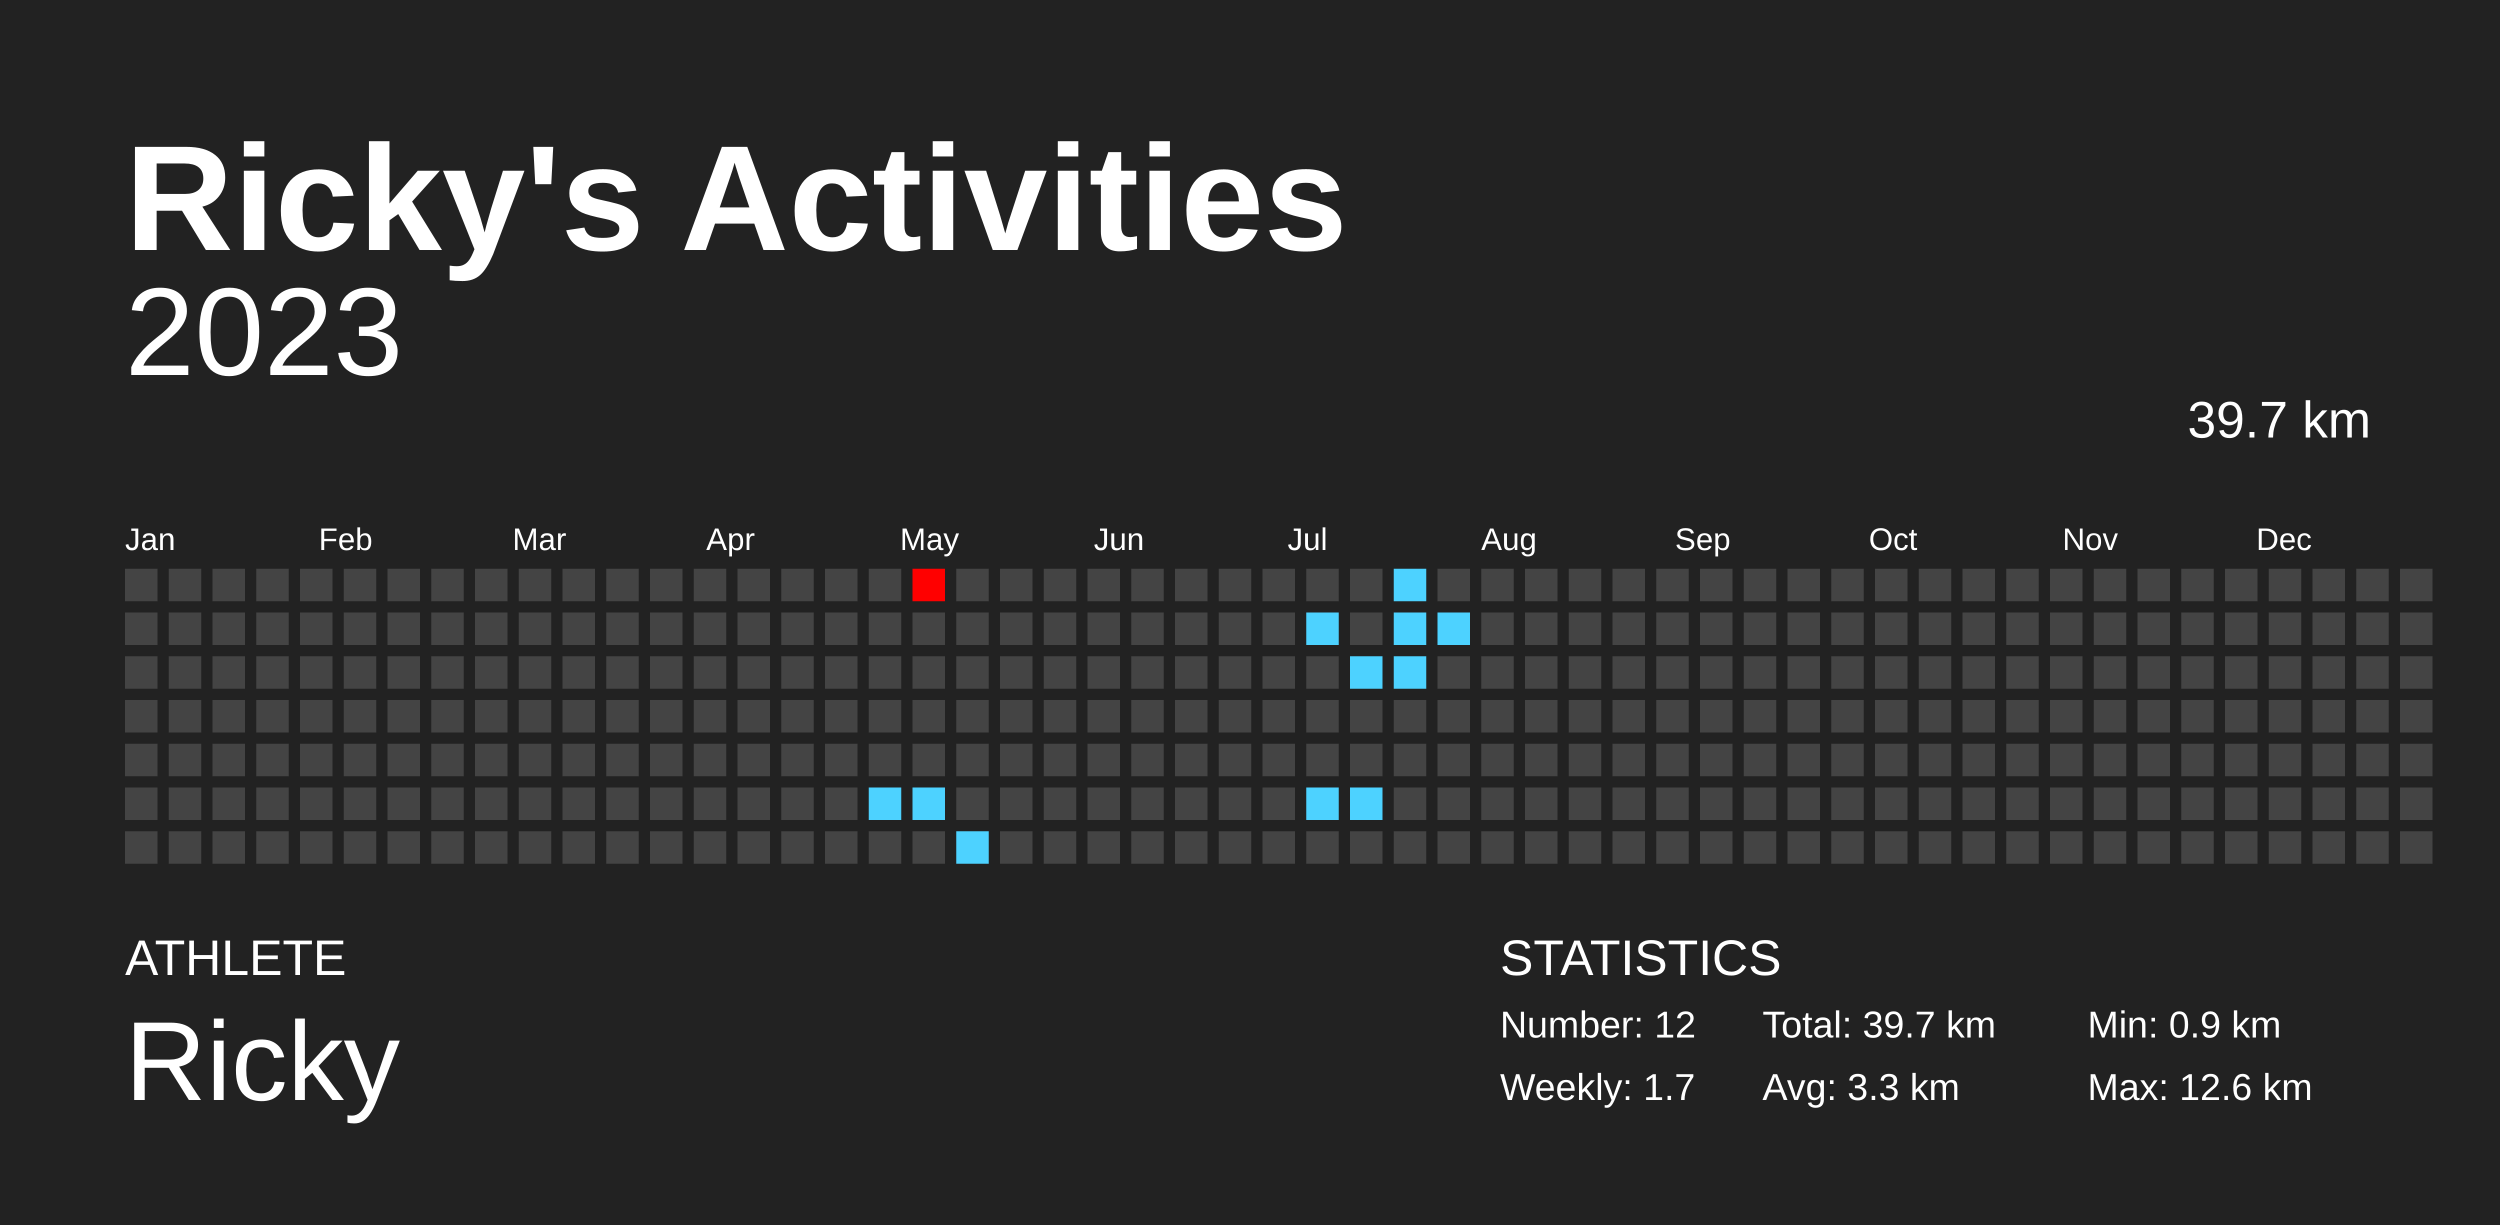
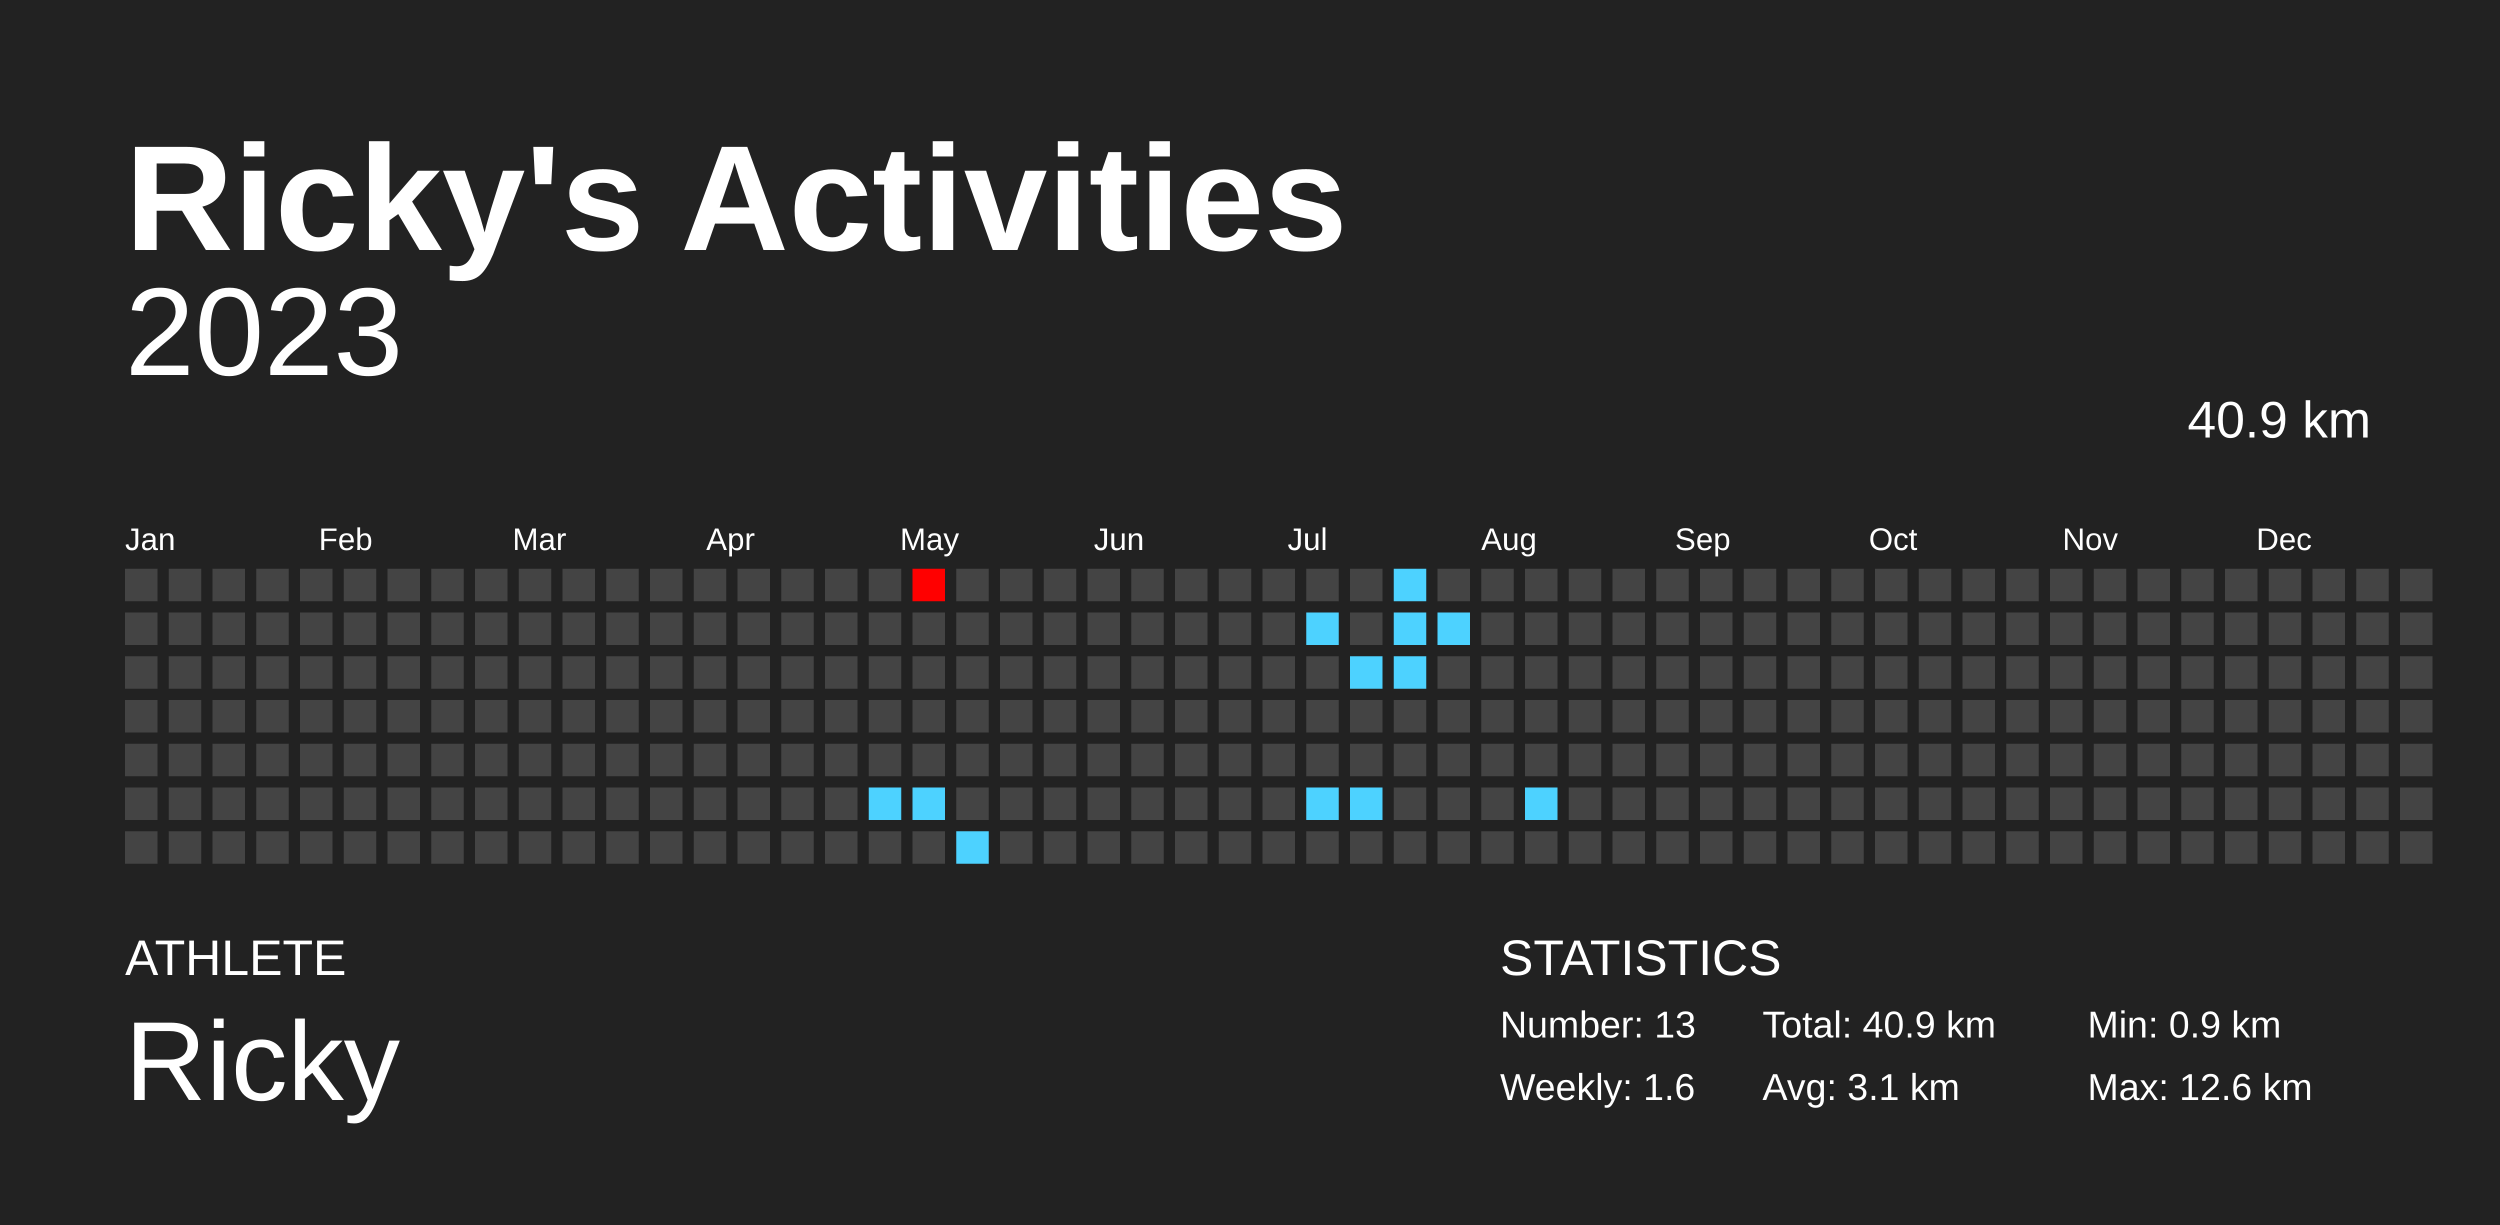
<svg xmlns="http://www.w3.org/2000/svg" baseProfile="full" height="98mm" version="1.1" viewBox="0,0,200,98" width="200mm">
  <defs />
  <rect fill="#222222" height="98" width="200" x="0" y="0" />
  <text fill="#FFFFFF" style="font-size:12px; font-family:Arial; font-weight:bold;" x="10" y="20">Ricky's Activities</text>
  <text fill="#FFFFFF" style="font-size:4px; font-family:Arial" x="10" y="78">ATHLETE</text>
  <text fill="#FFFFFF" style="font-size:9px; font-family:Arial" x="10" y="88">Ricky</text>
  <text fill="#FFFFFF" style="font-size:4px; font-family:Arial" x="120" y="78">STATISTICS</text>
-   <text fill="#FFFFFF" style="font-size:3px; font-family:Arial" x="120" y="83">Number: 12</text>
-   <text fill="#FFFFFF" style="font-size:3px; font-family:Arial" x="120" y="88">Weekly: 1.7</text>
-   <text fill="#FFFFFF" style="font-size:3px; font-family:Arial" x="141" y="83">Total: 39.7 km</text>
-   <text fill="#FFFFFF" style="font-size:3px; font-family:Arial" x="141" y="88">Avg: 3.3 km</text>
+   <text fill="#FFFFFF" style="font-size:3px; font-family:Arial" x="120" y="83">Number: 13</text>
+   <text fill="#FFFFFF" style="font-size:3px; font-family:Arial" x="120" y="88">Weekly: 1.6</text>
+   <text fill="#FFFFFF" style="font-size:3px; font-family:Arial" x="141" y="83">Total: 40.9 km</text>
+   <text fill="#FFFFFF" style="font-size:3px; font-family:Arial" x="141" y="88">Avg: 3.1 km</text>
  <text fill="#FFFFFF" style="font-size:3px; font-family:Arial" x="167" y="83">Min: 0.9 km</text>
  <text fill="#FFFFFF" style="font-size:3px; font-family:Arial" x="167" y="88">Max: 12.6 km</text>
  <text alignment-baseline="hanging" fill="#FFFFFF" style="font-size:10.0px; font-family:Arial;" x="10" y="30">2023</text>
-   <text alignment-baseline="hanging" fill="#FFFFFF" style="font-size:4.125px; font-family:Arial;" x="175" y="35">39.7 km</text>
+   <text alignment-baseline="hanging" fill="#FFFFFF" style="font-size:4.125px; font-family:Arial;" x="175" y="35">40.9 km</text>
  <text fill="#FFFFFF" style="font-size:2.5px; font-family:Arial" x="10.0" y="44">Jan</text>
  <text fill="#FFFFFF" style="font-size:2.5px; font-family:Arial" x="25.5" y="44">Feb</text>
  <text fill="#FFFFFF" style="font-size:2.5px; font-family:Arial" x="41.0" y="44">Mar</text>
  <text fill="#FFFFFF" style="font-size:2.5px; font-family:Arial" x="56.5" y="44">Apr</text>
  <text fill="#FFFFFF" style="font-size:2.5px; font-family:Arial" x="72.0" y="44">May</text>
  <text fill="#FFFFFF" style="font-size:2.5px; font-family:Arial" x="87.5" y="44">Jun</text>
  <text fill="#FFFFFF" style="font-size:2.5px; font-family:Arial" x="103.0" y="44">Jul</text>
  <text fill="#FFFFFF" style="font-size:2.5px; font-family:Arial" x="118.5" y="44">Aug</text>
  <text fill="#FFFFFF" style="font-size:2.5px; font-family:Arial" x="134.0" y="44">Sep</text>
  <text fill="#FFFFFF" style="font-size:2.5px; font-family:Arial" x="149.5" y="44">Oct</text>
  <text fill="#FFFFFF" style="font-size:2.5px; font-family:Arial" x="165.0" y="44">Nov</text>
  <text fill="#FFFFFF" style="font-size:2.5px; font-family:Arial" x="180.5" y="44">Dec</text>
  <rect fill="#444444" height="2.6" width="2.6" x="10.0" y="45.5" />
  <rect fill="#444444" height="2.6" width="2.6" x="10.0" y="49.0" />
  <rect fill="#444444" height="2.6" width="2.6" x="10.0" y="52.5" />
  <rect fill="#444444" height="2.6" width="2.6" x="10.0" y="56.0" />
  <rect fill="#444444" height="2.6" width="2.6" x="10.0" y="59.5" />
  <rect fill="#444444" height="2.6" width="2.6" x="10.0" y="63.0" />
  <rect fill="#444444" height="2.6" width="2.6" x="10.0" y="66.5" />
  <rect fill="#444444" height="2.6" width="2.6" x="13.5" y="45.5" />
  <rect fill="#444444" height="2.6" width="2.6" x="13.5" y="49.0" />
  <rect fill="#444444" height="2.6" width="2.6" x="13.5" y="52.5" />
  <rect fill="#444444" height="2.6" width="2.6" x="13.5" y="56.0" />
  <rect fill="#444444" height="2.6" width="2.6" x="13.5" y="59.5" />
  <rect fill="#444444" height="2.6" width="2.6" x="13.5" y="63.0" />
  <rect fill="#444444" height="2.6" width="2.6" x="13.5" y="66.5" />
  <rect fill="#444444" height="2.6" width="2.6" x="17.0" y="45.5" />
  <rect fill="#444444" height="2.6" width="2.6" x="17.0" y="49.0" />
  <rect fill="#444444" height="2.6" width="2.6" x="17.0" y="52.5" />
  <rect fill="#444444" height="2.6" width="2.6" x="17.0" y="56.0" />
  <rect fill="#444444" height="2.6" width="2.6" x="17.0" y="59.5" />
  <rect fill="#444444" height="2.6" width="2.6" x="17.0" y="63.0" />
  <rect fill="#444444" height="2.6" width="2.6" x="17.0" y="66.5" />
  <rect fill="#444444" height="2.6" width="2.6" x="20.5" y="45.5" />
  <rect fill="#444444" height="2.6" width="2.6" x="20.5" y="49.0" />
  <rect fill="#444444" height="2.6" width="2.6" x="20.5" y="52.5" />
  <rect fill="#444444" height="2.6" width="2.6" x="20.5" y="56.0" />
  <rect fill="#444444" height="2.6" width="2.6" x="20.5" y="59.5" />
  <rect fill="#444444" height="2.6" width="2.6" x="20.5" y="63.0" />
  <rect fill="#444444" height="2.6" width="2.6" x="20.5" y="66.5" />
  <rect fill="#444444" height="2.6" width="2.6" x="24.0" y="45.5" />
  <rect fill="#444444" height="2.6" width="2.6" x="24.0" y="49.0" />
  <rect fill="#444444" height="2.6" width="2.6" x="24.0" y="52.5" />
  <rect fill="#444444" height="2.6" width="2.6" x="24.0" y="56.0" />
  <rect fill="#444444" height="2.6" width="2.6" x="24.0" y="59.5" />
  <rect fill="#444444" height="2.6" width="2.6" x="24.0" y="63.0" />
  <rect fill="#444444" height="2.6" width="2.6" x="24.0" y="66.5" />
  <rect fill="#444444" height="2.6" width="2.6" x="27.5" y="45.5" />
  <rect fill="#444444" height="2.6" width="2.6" x="27.5" y="49.0" />
  <rect fill="#444444" height="2.6" width="2.6" x="27.5" y="52.5" />
  <rect fill="#444444" height="2.6" width="2.6" x="27.5" y="56.0" />
  <rect fill="#444444" height="2.6" width="2.6" x="27.5" y="59.5" />
  <rect fill="#444444" height="2.6" width="2.6" x="27.5" y="63.0" />
  <rect fill="#444444" height="2.6" width="2.6" x="27.5" y="66.5" />
  <rect fill="#444444" height="2.6" width="2.6" x="31.0" y="45.5" />
  <rect fill="#444444" height="2.6" width="2.6" x="31.0" y="49.0" />
  <rect fill="#444444" height="2.6" width="2.6" x="31.0" y="52.5" />
  <rect fill="#444444" height="2.6" width="2.6" x="31.0" y="56.0" />
  <rect fill="#444444" height="2.6" width="2.6" x="31.0" y="59.5" />
  <rect fill="#444444" height="2.6" width="2.6" x="31.0" y="63.0" />
  <rect fill="#444444" height="2.6" width="2.6" x="31.0" y="66.5" />
  <rect fill="#444444" height="2.6" width="2.6" x="34.5" y="45.5" />
  <rect fill="#444444" height="2.6" width="2.6" x="34.5" y="49.0" />
  <rect fill="#444444" height="2.6" width="2.6" x="34.5" y="52.5" />
  <rect fill="#444444" height="2.6" width="2.6" x="34.5" y="56.0" />
  <rect fill="#444444" height="2.6" width="2.6" x="34.5" y="59.5" />
  <rect fill="#444444" height="2.6" width="2.6" x="34.5" y="63.0" />
  <rect fill="#444444" height="2.6" width="2.6" x="34.5" y="66.5" />
  <rect fill="#444444" height="2.6" width="2.6" x="38.0" y="45.5" />
  <rect fill="#444444" height="2.6" width="2.6" x="38.0" y="49.0" />
  <rect fill="#444444" height="2.6" width="2.6" x="38.0" y="52.5" />
  <rect fill="#444444" height="2.6" width="2.6" x="38.0" y="56.0" />
  <rect fill="#444444" height="2.6" width="2.6" x="38.0" y="59.5" />
  <rect fill="#444444" height="2.6" width="2.6" x="38.0" y="63.0" />
  <rect fill="#444444" height="2.6" width="2.6" x="38.0" y="66.5" />
  <rect fill="#444444" height="2.6" width="2.6" x="41.5" y="45.5" />
  <rect fill="#444444" height="2.6" width="2.6" x="41.5" y="49.0" />
  <rect fill="#444444" height="2.6" width="2.6" x="41.5" y="52.5" />
  <rect fill="#444444" height="2.6" width="2.6" x="41.5" y="56.0" />
  <rect fill="#444444" height="2.6" width="2.6" x="41.5" y="59.5" />
  <rect fill="#444444" height="2.6" width="2.6" x="41.5" y="63.0" />
  <rect fill="#444444" height="2.6" width="2.6" x="41.5" y="66.5" />
  <rect fill="#444444" height="2.6" width="2.6" x="45.0" y="45.5" />
  <rect fill="#444444" height="2.6" width="2.6" x="45.0" y="49.0" />
  <rect fill="#444444" height="2.6" width="2.6" x="45.0" y="52.5" />
  <rect fill="#444444" height="2.6" width="2.6" x="45.0" y="56.0" />
  <rect fill="#444444" height="2.6" width="2.6" x="45.0" y="59.5" />
  <rect fill="#444444" height="2.6" width="2.6" x="45.0" y="63.0" />
  <rect fill="#444444" height="2.6" width="2.6" x="45.0" y="66.5" />
  <rect fill="#444444" height="2.6" width="2.6" x="48.5" y="45.5" />
  <rect fill="#444444" height="2.6" width="2.6" x="48.5" y="49.0" />
  <rect fill="#444444" height="2.6" width="2.6" x="48.5" y="52.5" />
  <rect fill="#444444" height="2.6" width="2.6" x="48.5" y="56.0" />
  <rect fill="#444444" height="2.6" width="2.6" x="48.5" y="59.5" />
  <rect fill="#444444" height="2.6" width="2.6" x="48.5" y="63.0" />
  <rect fill="#444444" height="2.6" width="2.6" x="48.5" y="66.5" />
  <rect fill="#444444" height="2.6" width="2.6" x="52.0" y="45.5" />
  <rect fill="#444444" height="2.6" width="2.6" x="52.0" y="49.0" />
  <rect fill="#444444" height="2.6" width="2.6" x="52.0" y="52.5" />
  <rect fill="#444444" height="2.6" width="2.6" x="52.0" y="56.0" />
  <rect fill="#444444" height="2.6" width="2.6" x="52.0" y="59.5" />
  <rect fill="#444444" height="2.6" width="2.6" x="52.0" y="63.0" />
  <rect fill="#444444" height="2.6" width="2.6" x="52.0" y="66.5" />
  <rect fill="#444444" height="2.6" width="2.6" x="55.5" y="45.5" />
  <rect fill="#444444" height="2.6" width="2.6" x="55.5" y="49.0" />
  <rect fill="#444444" height="2.6" width="2.6" x="55.5" y="52.5" />
  <rect fill="#444444" height="2.6" width="2.6" x="55.5" y="56.0" />
  <rect fill="#444444" height="2.6" width="2.6" x="55.5" y="59.5" />
  <rect fill="#444444" height="2.6" width="2.6" x="55.5" y="63.0" />
  <rect fill="#444444" height="2.6" width="2.6" x="55.5" y="66.5" />
  <rect fill="#444444" height="2.6" width="2.6" x="59.0" y="45.5" />
  <rect fill="#444444" height="2.6" width="2.6" x="59.0" y="49.0" />
  <rect fill="#444444" height="2.6" width="2.6" x="59.0" y="52.5" />
  <rect fill="#444444" height="2.6" width="2.6" x="59.0" y="56.0" />
  <rect fill="#444444" height="2.6" width="2.6" x="59.0" y="59.5" />
  <rect fill="#444444" height="2.6" width="2.6" x="59.0" y="63.0" />
  <rect fill="#444444" height="2.6" width="2.6" x="59.0" y="66.5" />
  <rect fill="#444444" height="2.6" width="2.6" x="62.5" y="45.5" />
  <rect fill="#444444" height="2.6" width="2.6" x="62.5" y="49.0" />
  <rect fill="#444444" height="2.6" width="2.6" x="62.5" y="52.5" />
  <rect fill="#444444" height="2.6" width="2.6" x="62.5" y="56.0" />
  <rect fill="#444444" height="2.6" width="2.6" x="62.5" y="59.5" />
  <rect fill="#444444" height="2.6" width="2.6" x="62.5" y="63.0" />
  <rect fill="#444444" height="2.6" width="2.6" x="62.5" y="66.5" />
  <rect fill="#444444" height="2.6" width="2.6" x="66.0" y="45.5" />
  <rect fill="#444444" height="2.6" width="2.6" x="66.0" y="49.0" />
  <rect fill="#444444" height="2.6" width="2.6" x="66.0" y="52.5" />
  <rect fill="#444444" height="2.6" width="2.6" x="66.0" y="56.0" />
  <rect fill="#444444" height="2.6" width="2.6" x="66.0" y="59.5" />
  <rect fill="#444444" height="2.6" width="2.6" x="66.0" y="63.0" />
  <rect fill="#444444" height="2.6" width="2.6" x="66.0" y="66.5" />
  <rect fill="#444444" height="2.6" width="2.6" x="69.5" y="45.5" />
  <rect fill="#444444" height="2.6" width="2.6" x="69.5" y="49.0" />
  <rect fill="#444444" height="2.6" width="2.6" x="69.5" y="52.5" />
  <rect fill="#444444" height="2.6" width="2.6" x="69.5" y="56.0" />
  <rect fill="#444444" height="2.6" width="2.6" x="69.5" y="59.5" />
  <rect fill="#4dd2ff" height="2.6" width="2.6" x="69.5" y="63.0" />
  <rect fill="#444444" height="2.6" width="2.6" x="69.5" y="66.5" />
  <rect fill="#ff0000" height="2.6" width="2.6" x="73.0" y="45.5" />
  <rect fill="#444444" height="2.6" width="2.6" x="73.0" y="49.0" />
  <rect fill="#444444" height="2.6" width="2.6" x="73.0" y="52.5" />
  <rect fill="#444444" height="2.6" width="2.6" x="73.0" y="56.0" />
  <rect fill="#444444" height="2.6" width="2.6" x="73.0" y="59.5" />
  <rect fill="#4dd2ff" height="2.6" width="2.6" x="73.0" y="63.0" />
  <rect fill="#444444" height="2.6" width="2.6" x="73.0" y="66.5" />
  <rect fill="#444444" height="2.6" width="2.6" x="76.5" y="45.5" />
  <rect fill="#444444" height="2.6" width="2.6" x="76.5" y="49.0" />
  <rect fill="#444444" height="2.6" width="2.6" x="76.5" y="52.5" />
  <rect fill="#444444" height="2.6" width="2.6" x="76.5" y="56.0" />
  <rect fill="#444444" height="2.6" width="2.6" x="76.5" y="59.5" />
  <rect fill="#444444" height="2.6" width="2.6" x="76.5" y="63.0" />
  <rect fill="#4dd2ff" height="2.6" width="2.6" x="76.5" y="66.5" />
  <rect fill="#444444" height="2.6" width="2.6" x="80.0" y="45.5" />
  <rect fill="#444444" height="2.6" width="2.6" x="80.0" y="49.0" />
  <rect fill="#444444" height="2.6" width="2.6" x="80.0" y="52.5" />
  <rect fill="#444444" height="2.6" width="2.6" x="80.0" y="56.0" />
  <rect fill="#444444" height="2.6" width="2.6" x="80.0" y="59.5" />
  <rect fill="#444444" height="2.6" width="2.6" x="80.0" y="63.0" />
  <rect fill="#444444" height="2.6" width="2.6" x="80.0" y="66.5" />
  <rect fill="#444444" height="2.6" width="2.6" x="83.5" y="45.5" />
  <rect fill="#444444" height="2.6" width="2.6" x="83.5" y="49.0" />
  <rect fill="#444444" height="2.6" width="2.6" x="83.5" y="52.5" />
  <rect fill="#444444" height="2.6" width="2.6" x="83.5" y="56.0" />
  <rect fill="#444444" height="2.6" width="2.6" x="83.5" y="59.5" />
  <rect fill="#444444" height="2.6" width="2.6" x="83.5" y="63.0" />
  <rect fill="#444444" height="2.6" width="2.6" x="83.5" y="66.5" />
  <rect fill="#444444" height="2.6" width="2.6" x="87.0" y="45.5" />
  <rect fill="#444444" height="2.6" width="2.6" x="87.0" y="49.0" />
  <rect fill="#444444" height="2.6" width="2.6" x="87.0" y="52.5" />
  <rect fill="#444444" height="2.6" width="2.6" x="87.0" y="56.0" />
  <rect fill="#444444" height="2.6" width="2.6" x="87.0" y="59.5" />
  <rect fill="#444444" height="2.6" width="2.6" x="87.0" y="63.0" />
  <rect fill="#444444" height="2.6" width="2.6" x="87.0" y="66.5" />
  <rect fill="#444444" height="2.6" width="2.6" x="90.5" y="45.5" />
  <rect fill="#444444" height="2.6" width="2.6" x="90.5" y="49.0" />
  <rect fill="#444444" height="2.6" width="2.6" x="90.5" y="52.5" />
  <rect fill="#444444" height="2.6" width="2.6" x="90.5" y="56.0" />
  <rect fill="#444444" height="2.6" width="2.6" x="90.5" y="59.5" />
  <rect fill="#444444" height="2.6" width="2.6" x="90.5" y="63.0" />
  <rect fill="#444444" height="2.6" width="2.6" x="90.5" y="66.5" />
  <rect fill="#444444" height="2.6" width="2.6" x="94.0" y="45.5" />
  <rect fill="#444444" height="2.6" width="2.6" x="94.0" y="49.0" />
  <rect fill="#444444" height="2.6" width="2.6" x="94.0" y="52.5" />
  <rect fill="#444444" height="2.6" width="2.6" x="94.0" y="56.0" />
  <rect fill="#444444" height="2.6" width="2.6" x="94.0" y="59.5" />
  <rect fill="#444444" height="2.6" width="2.6" x="94.0" y="63.0" />
  <rect fill="#444444" height="2.6" width="2.6" x="94.0" y="66.5" />
  <rect fill="#444444" height="2.6" width="2.6" x="97.5" y="45.5" />
  <rect fill="#444444" height="2.6" width="2.6" x="97.5" y="49.0" />
  <rect fill="#444444" height="2.6" width="2.6" x="97.5" y="52.5" />
  <rect fill="#444444" height="2.6" width="2.6" x="97.5" y="56.0" />
  <rect fill="#444444" height="2.6" width="2.6" x="97.5" y="59.5" />
  <rect fill="#444444" height="2.6" width="2.6" x="97.5" y="63.0" />
  <rect fill="#444444" height="2.6" width="2.6" x="97.5" y="66.5" />
  <rect fill="#444444" height="2.6" width="2.6" x="101.0" y="45.5" />
  <rect fill="#444444" height="2.6" width="2.6" x="101.0" y="49.0" />
  <rect fill="#444444" height="2.6" width="2.6" x="101.0" y="52.5" />
  <rect fill="#444444" height="2.6" width="2.6" x="101.0" y="56.0" />
  <rect fill="#444444" height="2.6" width="2.6" x="101.0" y="59.5" />
  <rect fill="#444444" height="2.6" width="2.6" x="101.0" y="63.0" />
  <rect fill="#444444" height="2.6" width="2.6" x="101.0" y="66.5" />
  <rect fill="#444444" height="2.6" width="2.6" x="104.5" y="45.5" />
  <rect fill="#4dd2ff" height="2.6" width="2.6" x="104.5" y="49.0" />
  <rect fill="#444444" height="2.6" width="2.6" x="104.5" y="52.5" />
  <rect fill="#444444" height="2.6" width="2.6" x="104.5" y="56.0" />
  <rect fill="#444444" height="2.6" width="2.6" x="104.5" y="59.5" />
  <rect fill="#4dd2ff" height="2.6" width="2.6" x="104.5" y="63.0" />
  <rect fill="#444444" height="2.6" width="2.6" x="104.5" y="66.5" />
  <rect fill="#444444" height="2.6" width="2.6" x="108.0" y="45.5" />
  <rect fill="#444444" height="2.6" width="2.6" x="108.0" y="49.0" />
  <rect fill="#4dd2ff" height="2.6" width="2.6" x="108.0" y="52.5" />
  <rect fill="#444444" height="2.6" width="2.6" x="108.0" y="56.0" />
  <rect fill="#444444" height="2.6" width="2.6" x="108.0" y="59.5" />
  <rect fill="#4dd2ff" height="2.6" width="2.6" x="108.0" y="63.0" />
  <rect fill="#444444" height="2.6" width="2.6" x="108.0" y="66.5" />
  <rect fill="#4dd2ff" height="2.6" width="2.6" x="111.5" y="45.5" />
  <rect fill="#4dd2ff" height="2.6" width="2.6" x="111.5" y="49.0" />
  <rect fill="#4dd2ff" height="2.6" width="2.6" x="111.5" y="52.5" />
  <rect fill="#444444" height="2.6" width="2.6" x="111.5" y="56.0" />
  <rect fill="#444444" height="2.6" width="2.6" x="111.5" y="59.5" />
  <rect fill="#444444" height="2.6" width="2.6" x="111.5" y="63.0" />
  <rect fill="#444444" height="2.6" width="2.6" x="111.5" y="66.5" />
  <rect fill="#444444" height="2.6" width="2.6" x="115.0" y="45.5" />
  <rect fill="#4dd2ff" height="2.6" width="2.6" x="115.0" y="49.0" />
  <rect fill="#444444" height="2.6" width="2.6" x="115.0" y="52.5" />
  <rect fill="#444444" height="2.6" width="2.6" x="115.0" y="56.0" />
  <rect fill="#444444" height="2.6" width="2.6" x="115.0" y="59.5" />
  <rect fill="#444444" height="2.6" width="2.6" x="115.0" y="63.0" />
  <rect fill="#444444" height="2.6" width="2.6" x="115.0" y="66.5" />
  <rect fill="#444444" height="2.6" width="2.6" x="118.5" y="45.5" />
  <rect fill="#444444" height="2.6" width="2.6" x="118.5" y="49.0" />
  <rect fill="#444444" height="2.6" width="2.6" x="118.5" y="52.5" />
  <rect fill="#444444" height="2.6" width="2.6" x="118.5" y="56.0" />
  <rect fill="#444444" height="2.6" width="2.6" x="118.5" y="59.5" />
  <rect fill="#444444" height="2.6" width="2.6" x="118.5" y="63.0" />
  <rect fill="#444444" height="2.6" width="2.6" x="118.5" y="66.5" />
  <rect fill="#444444" height="2.6" width="2.6" x="122.0" y="45.5" />
  <rect fill="#444444" height="2.6" width="2.6" x="122.0" y="49.0" />
  <rect fill="#444444" height="2.6" width="2.6" x="122.0" y="52.5" />
  <rect fill="#444444" height="2.6" width="2.6" x="122.0" y="56.0" />
  <rect fill="#444444" height="2.6" width="2.6" x="122.0" y="59.5" />
-   <rect fill="#444444" height="2.6" width="2.6" x="122.0" y="63.0" />
+   <rect fill="#4dd2ff" height="2.6" width="2.6" x="122.0" y="63.0" />
  <rect fill="#444444" height="2.6" width="2.6" x="122.0" y="66.5" />
  <rect fill="#444444" height="2.6" width="2.6" x="125.5" y="45.5" />
  <rect fill="#444444" height="2.6" width="2.6" x="125.5" y="49.0" />
  <rect fill="#444444" height="2.6" width="2.6" x="125.5" y="52.5" />
  <rect fill="#444444" height="2.6" width="2.6" x="125.5" y="56.0" />
  <rect fill="#444444" height="2.6" width="2.6" x="125.5" y="59.5" />
  <rect fill="#444444" height="2.6" width="2.6" x="125.5" y="63.0" />
  <rect fill="#444444" height="2.6" width="2.6" x="125.5" y="66.5" />
  <rect fill="#444444" height="2.6" width="2.6" x="129.0" y="45.5" />
  <rect fill="#444444" height="2.6" width="2.6" x="129.0" y="49.0" />
  <rect fill="#444444" height="2.6" width="2.6" x="129.0" y="52.5" />
  <rect fill="#444444" height="2.6" width="2.6" x="129.0" y="56.0" />
  <rect fill="#444444" height="2.6" width="2.6" x="129.0" y="59.5" />
  <rect fill="#444444" height="2.6" width="2.6" x="129.0" y="63.0" />
  <rect fill="#444444" height="2.6" width="2.6" x="129.0" y="66.5" />
  <rect fill="#444444" height="2.6" width="2.6" x="132.5" y="45.5" />
  <rect fill="#444444" height="2.6" width="2.6" x="132.5" y="49.0" />
  <rect fill="#444444" height="2.6" width="2.6" x="132.5" y="52.5" />
  <rect fill="#444444" height="2.6" width="2.6" x="132.5" y="56.0" />
  <rect fill="#444444" height="2.6" width="2.6" x="132.5" y="59.5" />
  <rect fill="#444444" height="2.6" width="2.6" x="132.5" y="63.0" />
  <rect fill="#444444" height="2.6" width="2.6" x="132.5" y="66.5" />
  <rect fill="#444444" height="2.6" width="2.6" x="136.0" y="45.5" />
  <rect fill="#444444" height="2.6" width="2.6" x="136.0" y="49.0" />
  <rect fill="#444444" height="2.6" width="2.6" x="136.0" y="52.5" />
  <rect fill="#444444" height="2.6" width="2.6" x="136.0" y="56.0" />
  <rect fill="#444444" height="2.6" width="2.6" x="136.0" y="59.5" />
  <rect fill="#444444" height="2.6" width="2.6" x="136.0" y="63.0" />
  <rect fill="#444444" height="2.6" width="2.6" x="136.0" y="66.5" />
  <rect fill="#444444" height="2.6" width="2.6" x="139.5" y="45.5" />
  <rect fill="#444444" height="2.6" width="2.6" x="139.5" y="49.0" />
  <rect fill="#444444" height="2.6" width="2.6" x="139.5" y="52.5" />
  <rect fill="#444444" height="2.6" width="2.6" x="139.5" y="56.0" />
  <rect fill="#444444" height="2.6" width="2.6" x="139.5" y="59.5" />
  <rect fill="#444444" height="2.6" width="2.6" x="139.5" y="63.0" />
  <rect fill="#444444" height="2.6" width="2.6" x="139.5" y="66.5" />
  <rect fill="#444444" height="2.6" width="2.6" x="143.0" y="45.5" />
  <rect fill="#444444" height="2.6" width="2.6" x="143.0" y="49.0" />
  <rect fill="#444444" height="2.6" width="2.6" x="143.0" y="52.5" />
  <rect fill="#444444" height="2.6" width="2.6" x="143.0" y="56.0" />
  <rect fill="#444444" height="2.6" width="2.6" x="143.0" y="59.5" />
  <rect fill="#444444" height="2.6" width="2.6" x="143.0" y="63.0" />
  <rect fill="#444444" height="2.6" width="2.6" x="143.0" y="66.5" />
  <rect fill="#444444" height="2.6" width="2.6" x="146.5" y="45.5" />
  <rect fill="#444444" height="2.6" width="2.6" x="146.5" y="49.0" />
  <rect fill="#444444" height="2.6" width="2.6" x="146.5" y="52.5" />
  <rect fill="#444444" height="2.6" width="2.6" x="146.5" y="56.0" />
  <rect fill="#444444" height="2.6" width="2.6" x="146.5" y="59.5" />
  <rect fill="#444444" height="2.6" width="2.6" x="146.5" y="63.0" />
  <rect fill="#444444" height="2.6" width="2.6" x="146.5" y="66.5" />
  <rect fill="#444444" height="2.6" width="2.6" x="150.0" y="45.5" />
  <rect fill="#444444" height="2.6" width="2.6" x="150.0" y="49.0" />
  <rect fill="#444444" height="2.6" width="2.6" x="150.0" y="52.5" />
  <rect fill="#444444" height="2.6" width="2.6" x="150.0" y="56.0" />
  <rect fill="#444444" height="2.6" width="2.6" x="150.0" y="59.5" />
  <rect fill="#444444" height="2.6" width="2.6" x="150.0" y="63.0" />
  <rect fill="#444444" height="2.6" width="2.6" x="150.0" y="66.5" />
  <rect fill="#444444" height="2.6" width="2.6" x="153.5" y="45.5" />
  <rect fill="#444444" height="2.6" width="2.6" x="153.5" y="49.0" />
  <rect fill="#444444" height="2.6" width="2.6" x="153.5" y="52.5" />
  <rect fill="#444444" height="2.6" width="2.6" x="153.5" y="56.0" />
  <rect fill="#444444" height="2.6" width="2.6" x="153.5" y="59.5" />
  <rect fill="#444444" height="2.6" width="2.6" x="153.5" y="63.0" />
  <rect fill="#444444" height="2.6" width="2.6" x="153.5" y="66.5" />
  <rect fill="#444444" height="2.6" width="2.6" x="157.0" y="45.5" />
  <rect fill="#444444" height="2.6" width="2.6" x="157.0" y="49.0" />
  <rect fill="#444444" height="2.6" width="2.6" x="157.0" y="52.5" />
  <rect fill="#444444" height="2.6" width="2.6" x="157.0" y="56.0" />
  <rect fill="#444444" height="2.6" width="2.6" x="157.0" y="59.5" />
  <rect fill="#444444" height="2.6" width="2.6" x="157.0" y="63.0" />
  <rect fill="#444444" height="2.6" width="2.6" x="157.0" y="66.5" />
  <rect fill="#444444" height="2.6" width="2.6" x="160.5" y="45.5" />
  <rect fill="#444444" height="2.6" width="2.6" x="160.5" y="49.0" />
  <rect fill="#444444" height="2.6" width="2.6" x="160.5" y="52.5" />
  <rect fill="#444444" height="2.6" width="2.6" x="160.5" y="56.0" />
  <rect fill="#444444" height="2.6" width="2.6" x="160.5" y="59.5" />
  <rect fill="#444444" height="2.6" width="2.6" x="160.5" y="63.0" />
  <rect fill="#444444" height="2.6" width="2.6" x="160.5" y="66.5" />
  <rect fill="#444444" height="2.6" width="2.6" x="164.0" y="45.5" />
  <rect fill="#444444" height="2.6" width="2.6" x="164.0" y="49.0" />
  <rect fill="#444444" height="2.6" width="2.6" x="164.0" y="52.5" />
  <rect fill="#444444" height="2.6" width="2.6" x="164.0" y="56.0" />
  <rect fill="#444444" height="2.6" width="2.6" x="164.0" y="59.5" />
  <rect fill="#444444" height="2.6" width="2.6" x="164.0" y="63.0" />
  <rect fill="#444444" height="2.6" width="2.6" x="164.0" y="66.5" />
  <rect fill="#444444" height="2.6" width="2.6" x="167.5" y="45.5" />
  <rect fill="#444444" height="2.6" width="2.6" x="167.5" y="49.0" />
  <rect fill="#444444" height="2.6" width="2.6" x="167.5" y="52.5" />
  <rect fill="#444444" height="2.6" width="2.6" x="167.5" y="56.0" />
  <rect fill="#444444" height="2.6" width="2.6" x="167.5" y="59.5" />
  <rect fill="#444444" height="2.6" width="2.6" x="167.5" y="63.0" />
  <rect fill="#444444" height="2.6" width="2.6" x="167.5" y="66.5" />
  <rect fill="#444444" height="2.6" width="2.6" x="171.0" y="45.5" />
  <rect fill="#444444" height="2.6" width="2.6" x="171.0" y="49.0" />
  <rect fill="#444444" height="2.6" width="2.6" x="171.0" y="52.5" />
  <rect fill="#444444" height="2.6" width="2.6" x="171.0" y="56.0" />
  <rect fill="#444444" height="2.6" width="2.6" x="171.0" y="59.5" />
  <rect fill="#444444" height="2.6" width="2.6" x="171.0" y="63.0" />
  <rect fill="#444444" height="2.6" width="2.6" x="171.0" y="66.5" />
  <rect fill="#444444" height="2.6" width="2.6" x="174.5" y="45.5" />
  <rect fill="#444444" height="2.6" width="2.6" x="174.5" y="49.0" />
  <rect fill="#444444" height="2.6" width="2.6" x="174.5" y="52.5" />
  <rect fill="#444444" height="2.6" width="2.6" x="174.5" y="56.0" />
  <rect fill="#444444" height="2.6" width="2.6" x="174.5" y="59.5" />
  <rect fill="#444444" height="2.6" width="2.6" x="174.5" y="63.0" />
  <rect fill="#444444" height="2.6" width="2.6" x="174.5" y="66.5" />
  <rect fill="#444444" height="2.6" width="2.6" x="178.0" y="45.5" />
  <rect fill="#444444" height="2.6" width="2.6" x="178.0" y="49.0" />
  <rect fill="#444444" height="2.6" width="2.6" x="178.0" y="52.5" />
  <rect fill="#444444" height="2.6" width="2.6" x="178.0" y="56.0" />
  <rect fill="#444444" height="2.6" width="2.6" x="178.0" y="59.5" />
  <rect fill="#444444" height="2.6" width="2.6" x="178.0" y="63.0" />
  <rect fill="#444444" height="2.6" width="2.6" x="178.0" y="66.5" />
  <rect fill="#444444" height="2.6" width="2.6" x="181.5" y="45.5" />
  <rect fill="#444444" height="2.6" width="2.6" x="181.5" y="49.0" />
  <rect fill="#444444" height="2.6" width="2.6" x="181.5" y="52.5" />
  <rect fill="#444444" height="2.6" width="2.6" x="181.5" y="56.0" />
  <rect fill="#444444" height="2.6" width="2.6" x="181.5" y="59.5" />
  <rect fill="#444444" height="2.6" width="2.6" x="181.5" y="63.0" />
  <rect fill="#444444" height="2.6" width="2.6" x="181.5" y="66.5" />
  <rect fill="#444444" height="2.6" width="2.6" x="185.0" y="45.5" />
  <rect fill="#444444" height="2.6" width="2.6" x="185.0" y="49.0" />
  <rect fill="#444444" height="2.6" width="2.6" x="185.0" y="52.5" />
  <rect fill="#444444" height="2.6" width="2.6" x="185.0" y="56.0" />
  <rect fill="#444444" height="2.6" width="2.6" x="185.0" y="59.5" />
  <rect fill="#444444" height="2.6" width="2.6" x="185.0" y="63.0" />
  <rect fill="#444444" height="2.6" width="2.6" x="185.0" y="66.5" />
  <rect fill="#444444" height="2.6" width="2.6" x="188.5" y="45.5" />
  <rect fill="#444444" height="2.6" width="2.6" x="188.5" y="49.0" />
  <rect fill="#444444" height="2.6" width="2.6" x="188.5" y="52.5" />
  <rect fill="#444444" height="2.6" width="2.6" x="188.5" y="56.0" />
  <rect fill="#444444" height="2.6" width="2.6" x="188.5" y="59.5" />
  <rect fill="#444444" height="2.6" width="2.6" x="188.5" y="63.0" />
  <rect fill="#444444" height="2.6" width="2.6" x="188.5" y="66.5" />
  <rect fill="#444444" height="2.6" width="2.6" x="192.0" y="45.5" />
  <rect fill="#444444" height="2.6" width="2.6" x="192.0" y="49.0" />
  <rect fill="#444444" height="2.6" width="2.6" x="192.0" y="52.5" />
  <rect fill="#444444" height="2.6" width="2.6" x="192.0" y="56.0" />
  <rect fill="#444444" height="2.6" width="2.6" x="192.0" y="59.5" />
  <rect fill="#444444" height="2.6" width="2.6" x="192.0" y="63.0" />
  <rect fill="#444444" height="2.6" width="2.6" x="192.0" y="66.5" />
</svg>
